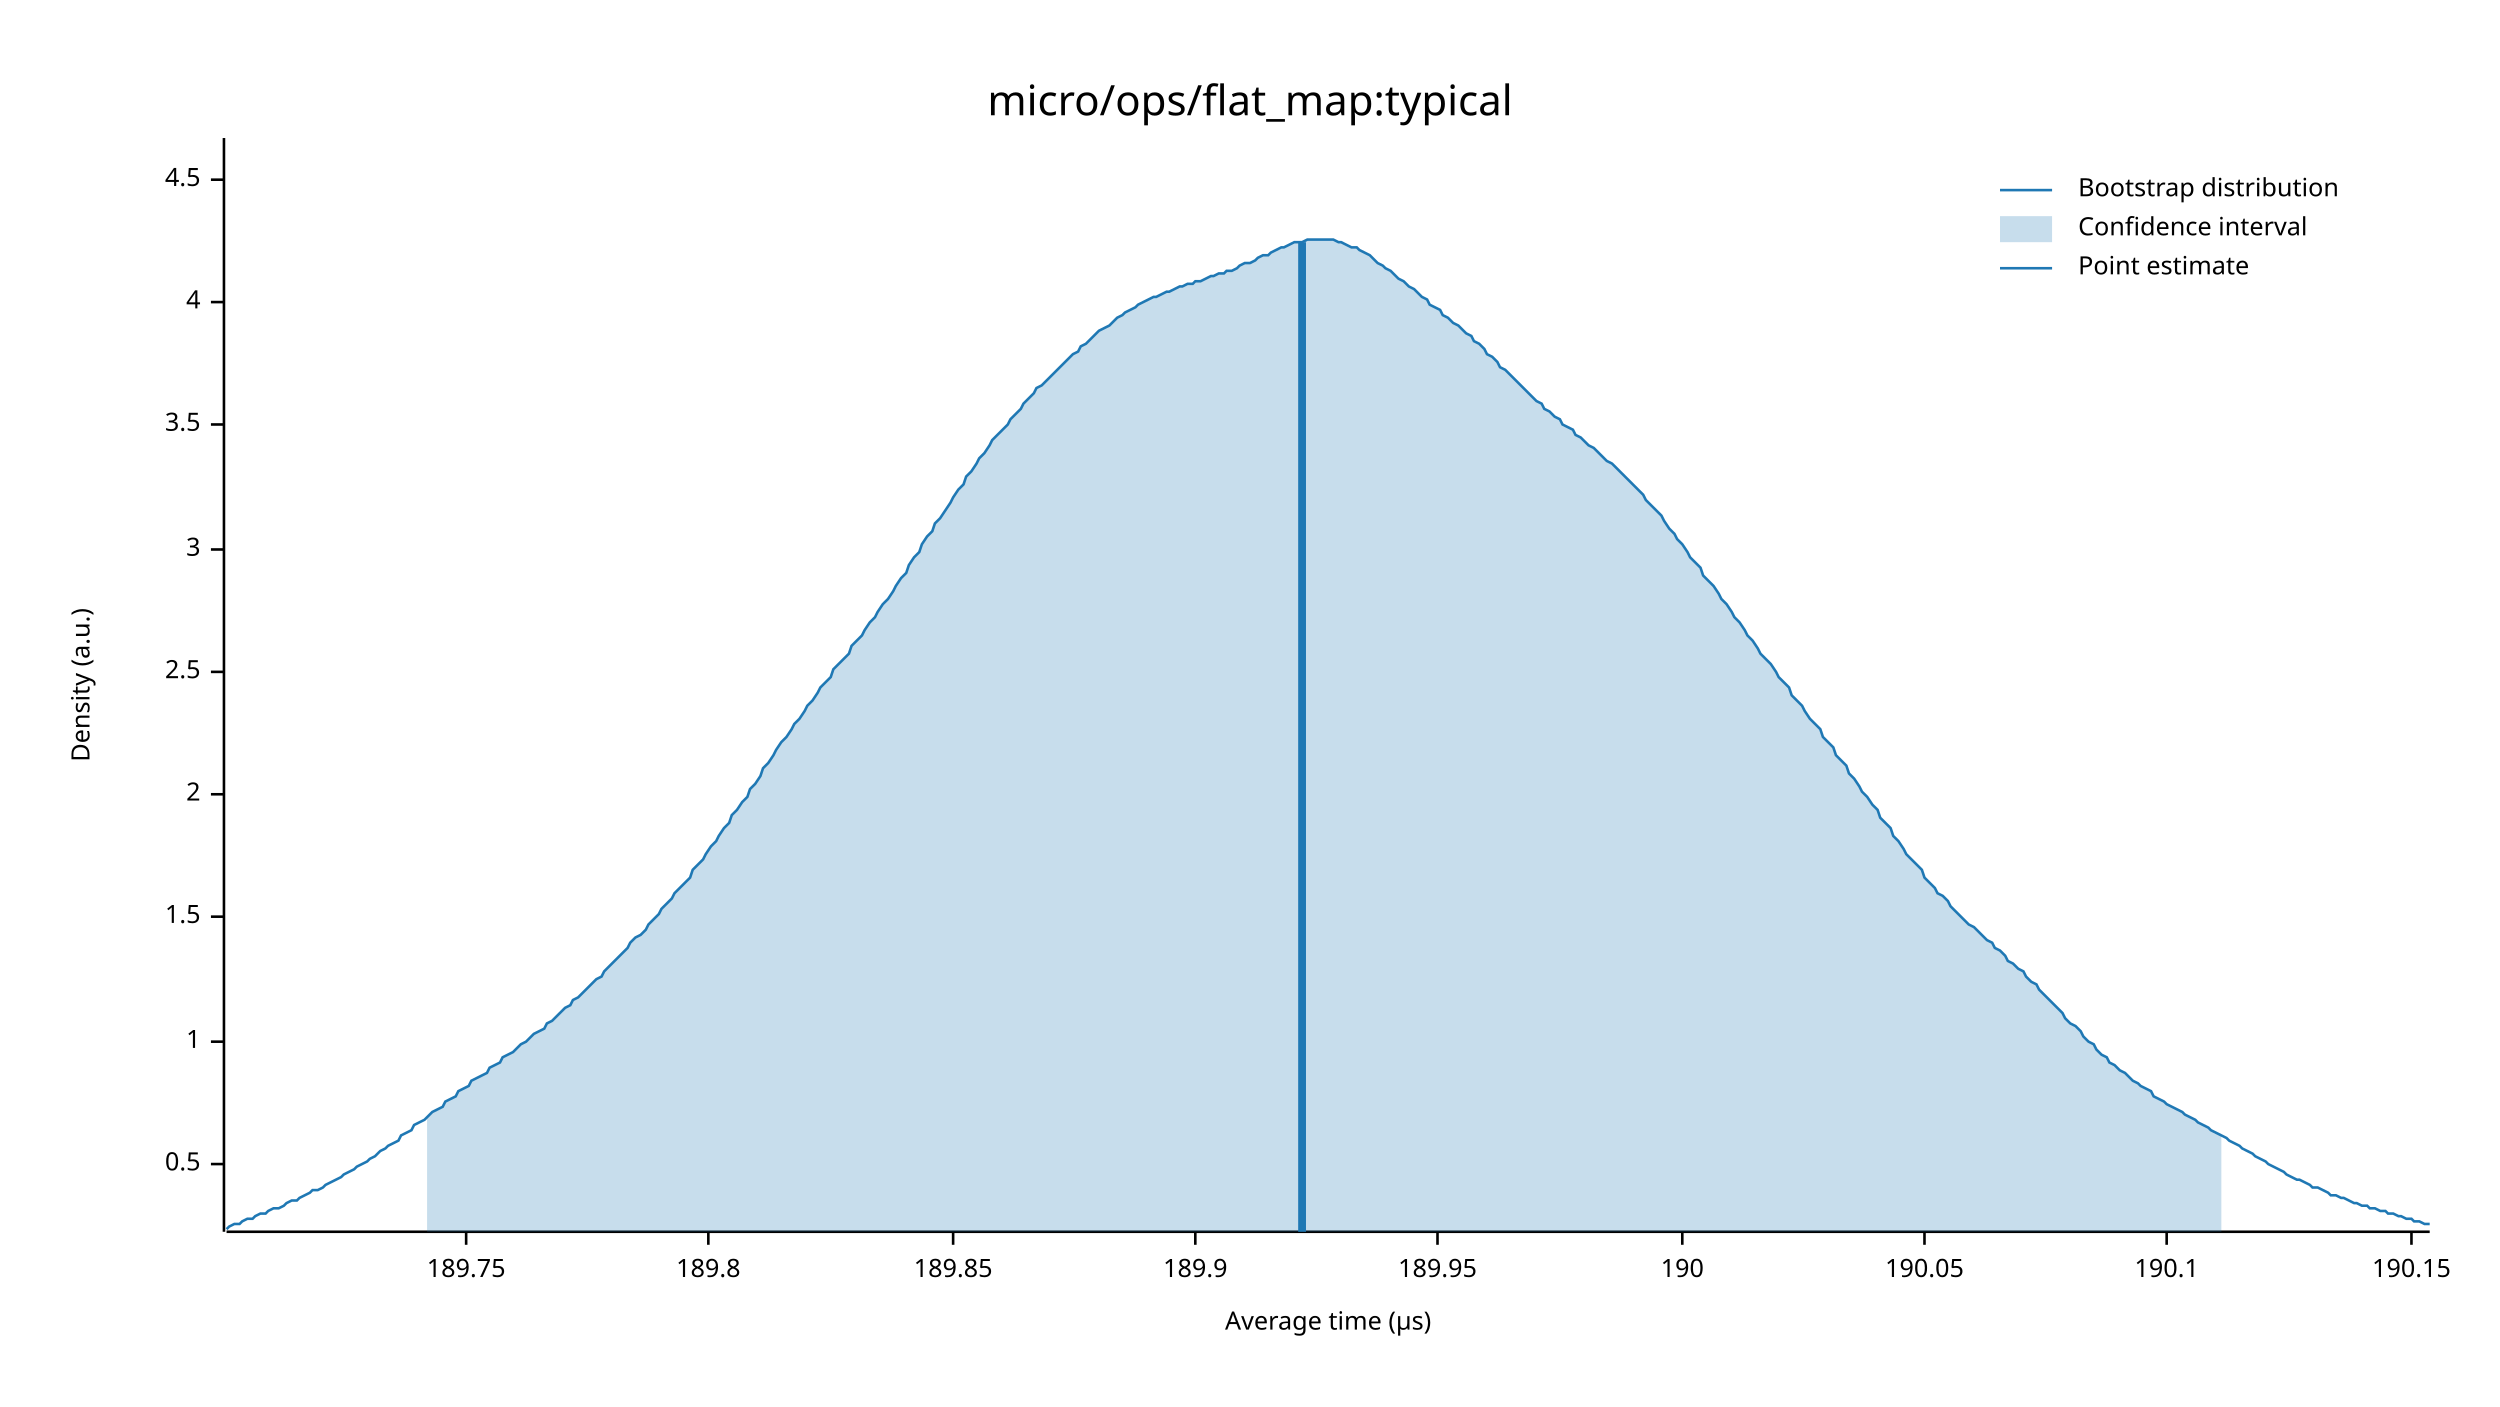
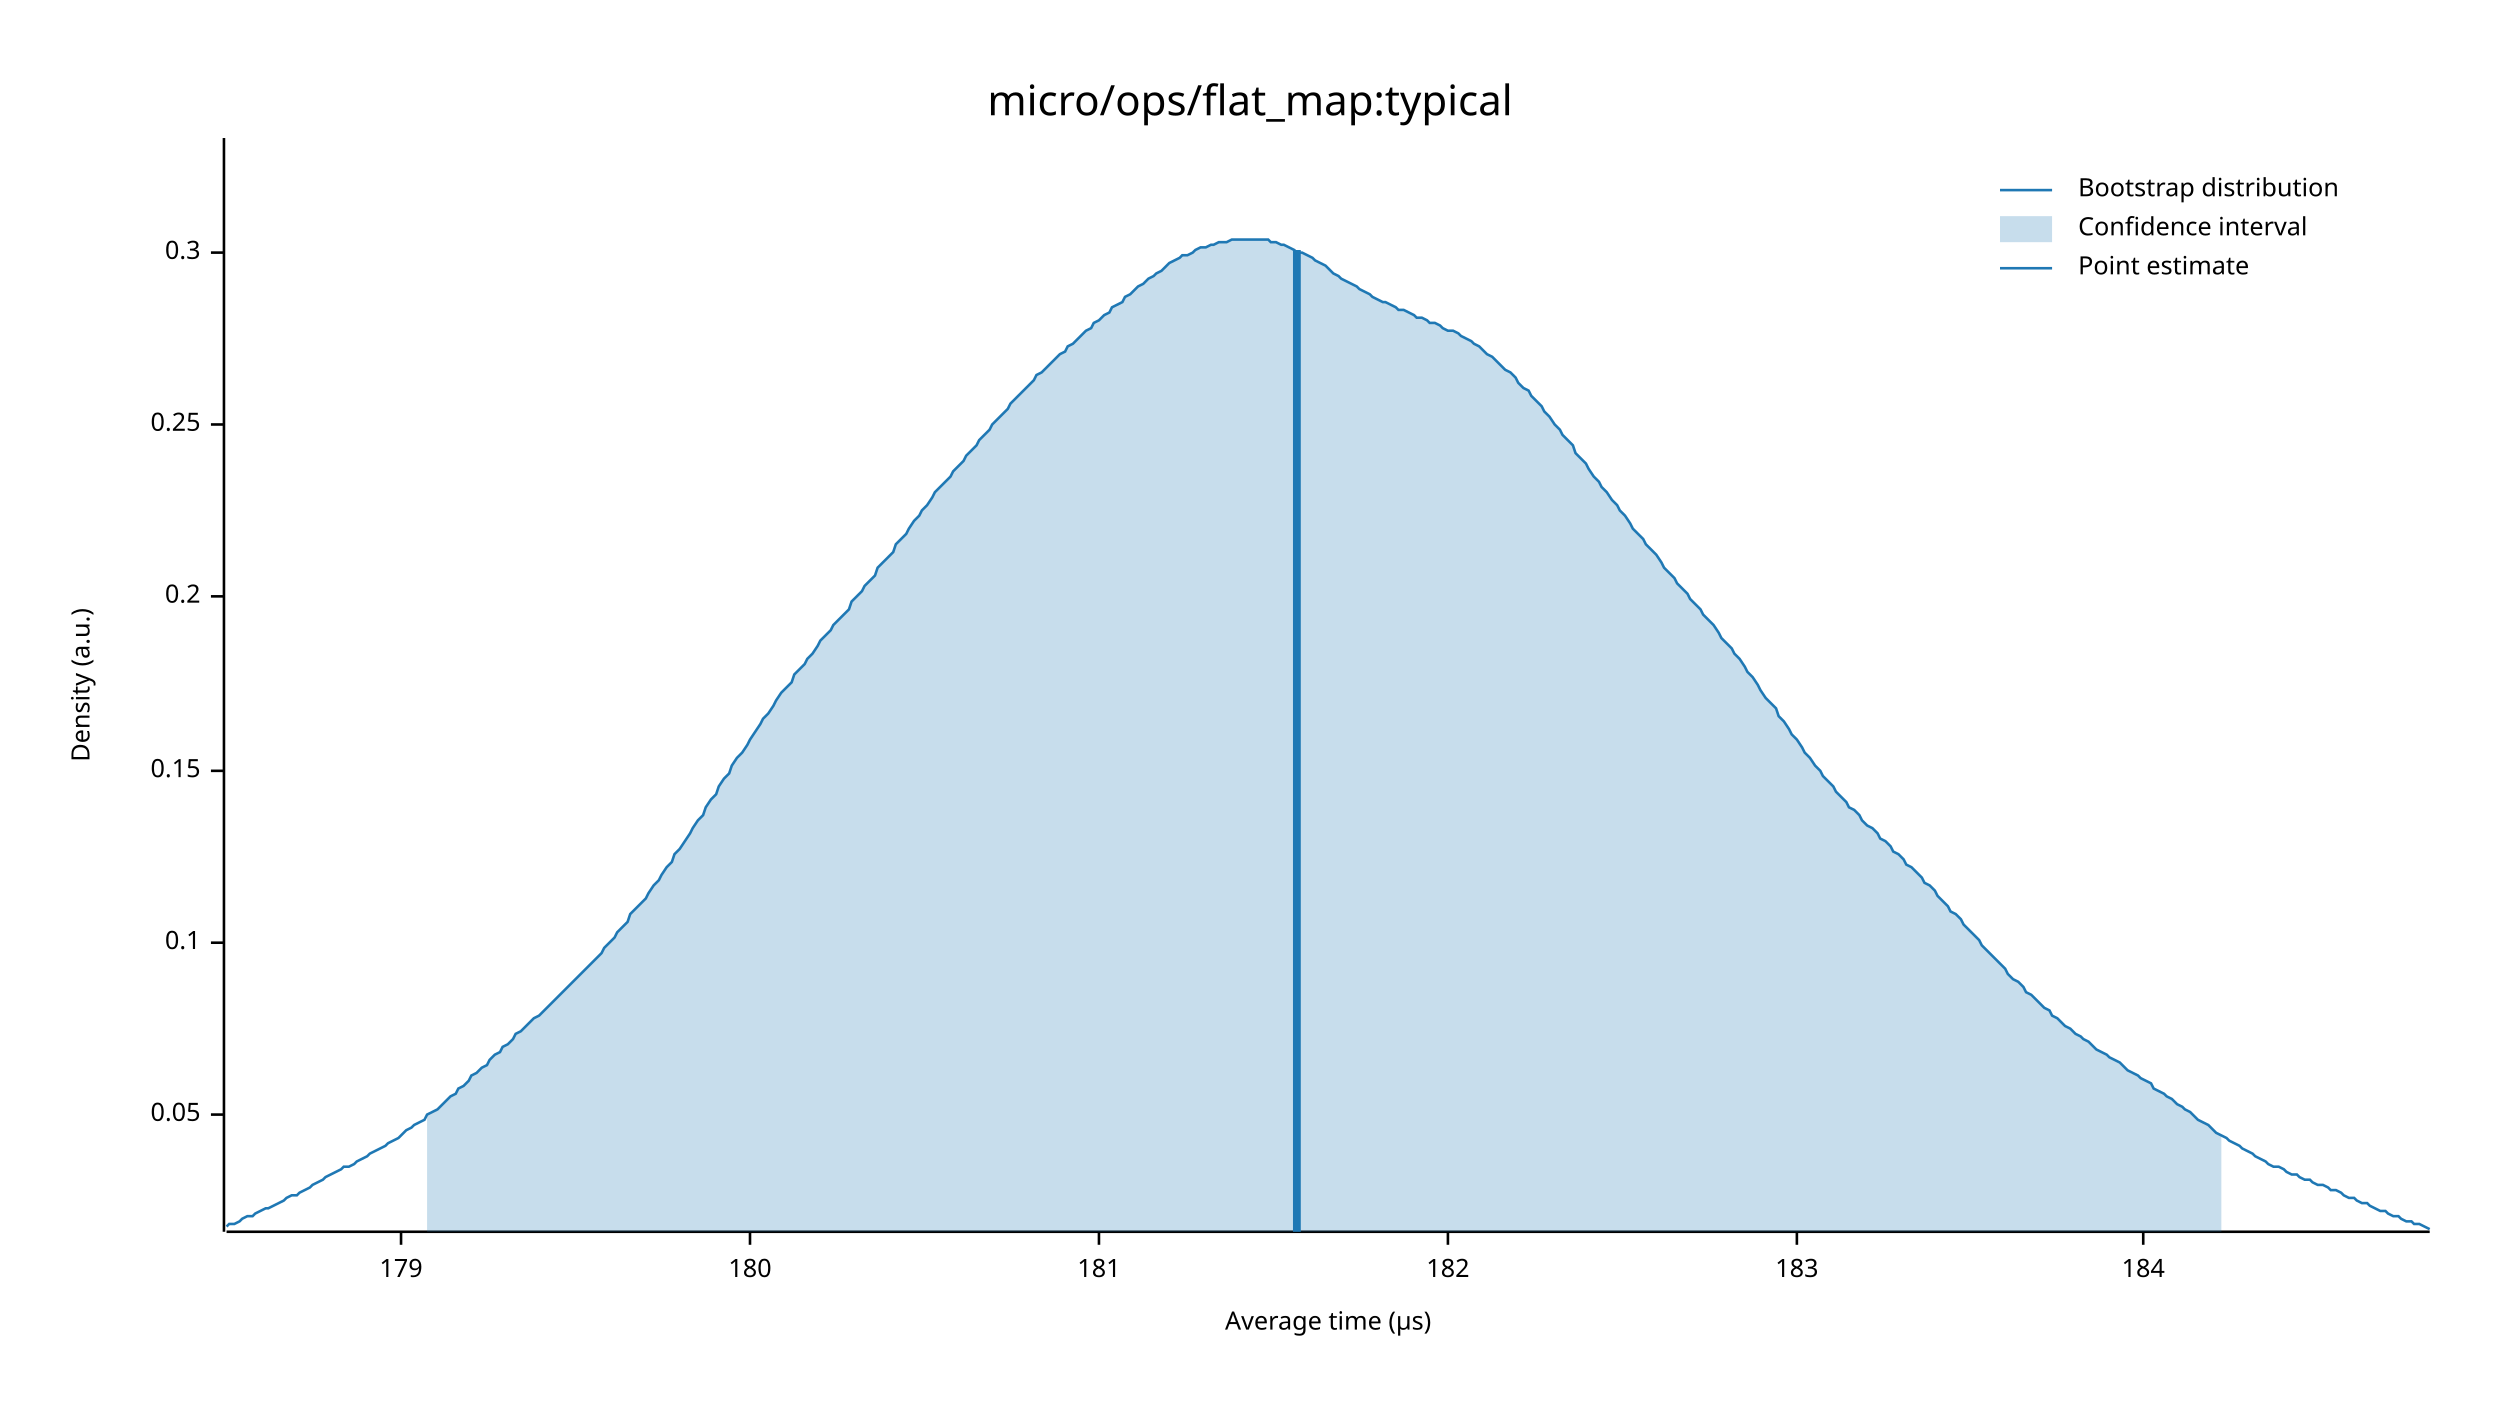
<svg xmlns="http://www.w3.org/2000/svg" width="960" height="540" viewBox="0 0 960 540">
  <text x="480" y="32" dy="0.76em" text-anchor="middle" font-family="sans-serif" font-size="16.129" opacity="1" fill="#000000">
micro/ops/flat_map:typical
</text>
  <text x="27" y="263" dy="0.76em" text-anchor="middle" font-family="sans-serif" font-size="9.677" opacity="1" fill="#000000" transform="rotate(270, 27, 263)">
Density (a.u.)
</text>
  <text x="510" y="513" dy="-0.5ex" text-anchor="middle" font-family="sans-serif" font-size="9.677" opacity="1" fill="#000000">
Average time (µs)
</text>
  <polyline fill="none" opacity="1" stroke="#000000" stroke-width="1" points="86,53 86,473 " />
-   <text x="77" y="447" dy="0.5ex" text-anchor="end" font-family="sans-serif" font-size="9.677" opacity="1" fill="#000000">
- 0.5
+   <text x="77" y="428" dy="0.5ex" text-anchor="end" font-family="sans-serif" font-size="9.677" opacity="1" fill="#000000">
+ 0.05
</text>
-   <polyline fill="none" opacity="1" stroke="#000000" stroke-width="1" points="81,447 86,447 " />
-   <text x="77" y="400" dy="0.5ex" text-anchor="end" font-family="sans-serif" font-size="9.677" opacity="1" fill="#000000">
- 1
+   <polyline fill="none" opacity="1" stroke="#000000" stroke-width="1" points="81,428 86,428 " />
+   <text x="77" y="362" dy="0.5ex" text-anchor="end" font-family="sans-serif" font-size="9.677" opacity="1" fill="#000000">
+ 0.1
</text>
-   <polyline fill="none" opacity="1" stroke="#000000" stroke-width="1" points="81,400 86,400 " />
-   <text x="77" y="352" dy="0.5ex" text-anchor="end" font-family="sans-serif" font-size="9.677" opacity="1" fill="#000000">
- 1.5
+   <polyline fill="none" opacity="1" stroke="#000000" stroke-width="1" points="81,362 86,362 " />
+   <text x="77" y="296" dy="0.5ex" text-anchor="end" font-family="sans-serif" font-size="9.677" opacity="1" fill="#000000">
+ 0.15
</text>
-   <polyline fill="none" opacity="1" stroke="#000000" stroke-width="1" points="81,352 86,352 " />
-   <text x="77" y="305" dy="0.5ex" text-anchor="end" font-family="sans-serif" font-size="9.677" opacity="1" fill="#000000">
- 2
+   <polyline fill="none" opacity="1" stroke="#000000" stroke-width="1" points="81,296 86,296 " />
+   <text x="77" y="229" dy="0.5ex" text-anchor="end" font-family="sans-serif" font-size="9.677" opacity="1" fill="#000000">
+ 0.2
</text>
-   <polyline fill="none" opacity="1" stroke="#000000" stroke-width="1" points="81,305 86,305 " />
-   <text x="77" y="258" dy="0.5ex" text-anchor="end" font-family="sans-serif" font-size="9.677" opacity="1" fill="#000000">
- 2.5
- </text>
-   <polyline fill="none" opacity="1" stroke="#000000" stroke-width="1" points="81,258 86,258 " />
-   <text x="77" y="211" dy="0.5ex" text-anchor="end" font-family="sans-serif" font-size="9.677" opacity="1" fill="#000000">
- 3
- </text>
-   <polyline fill="none" opacity="1" stroke="#000000" stroke-width="1" points="81,211 86,211 " />
+   <polyline fill="none" opacity="1" stroke="#000000" stroke-width="1" points="81,229 86,229 " />
  <text x="77" y="163" dy="0.5ex" text-anchor="end" font-family="sans-serif" font-size="9.677" opacity="1" fill="#000000">
- 3.5
+ 0.25
</text>
  <polyline fill="none" opacity="1" stroke="#000000" stroke-width="1" points="81,163 86,163 " />
-   <text x="77" y="116" dy="0.5ex" text-anchor="end" font-family="sans-serif" font-size="9.677" opacity="1" fill="#000000">
- 4
+   <text x="77" y="97" dy="0.5ex" text-anchor="end" font-family="sans-serif" font-size="9.677" opacity="1" fill="#000000">
+ 0.3
</text>
-   <polyline fill="none" opacity="1" stroke="#000000" stroke-width="1" points="81,116 86,116 " />
-   <text x="77" y="69" dy="0.5ex" text-anchor="end" font-family="sans-serif" font-size="9.677" opacity="1" fill="#000000">
- 4.5
+   <polyline fill="none" opacity="1" stroke="#000000" stroke-width="1" points="81,97 86,97 " />
+   <polyline fill="none" opacity="1" stroke="#000000" stroke-width="1" points="87,473 933,473 " />
+   <text x="154" y="483" dy="0.76em" text-anchor="middle" font-family="sans-serif" font-size="9.677" opacity="1" fill="#000000">
+ 179
</text>
-   <polyline fill="none" opacity="1" stroke="#000000" stroke-width="1" points="81,69 86,69 " />
-   <polyline fill="none" opacity="1" stroke="#000000" stroke-width="1" points="87,473 933,473 " />
-   <text x="179" y="483" dy="0.76em" text-anchor="middle" font-family="sans-serif" font-size="9.677" opacity="1" fill="#000000">
- 189.75
+   <polyline fill="none" opacity="1" stroke="#000000" stroke-width="1" points="154,473 154,478 " />
+   <text x="288" y="483" dy="0.76em" text-anchor="middle" font-family="sans-serif" font-size="9.677" opacity="1" fill="#000000">
+ 180
</text>
-   <polyline fill="none" opacity="1" stroke="#000000" stroke-width="1" points="179,473 179,478 " />
-   <text x="272" y="483" dy="0.76em" text-anchor="middle" font-family="sans-serif" font-size="9.677" opacity="1" fill="#000000">
- 189.8
+   <polyline fill="none" opacity="1" stroke="#000000" stroke-width="1" points="288,473 288,478 " />
+   <text x="422" y="483" dy="0.76em" text-anchor="middle" font-family="sans-serif" font-size="9.677" opacity="1" fill="#000000">
+ 181
</text>
-   <polyline fill="none" opacity="1" stroke="#000000" stroke-width="1" points="272,473 272,478 " />
-   <text x="366" y="483" dy="0.76em" text-anchor="middle" font-family="sans-serif" font-size="9.677" opacity="1" fill="#000000">
- 189.85
+   <polyline fill="none" opacity="1" stroke="#000000" stroke-width="1" points="422,473 422,478 " />
+   <text x="556" y="483" dy="0.76em" text-anchor="middle" font-family="sans-serif" font-size="9.677" opacity="1" fill="#000000">
+ 182
</text>
-   <polyline fill="none" opacity="1" stroke="#000000" stroke-width="1" points="366,473 366,478 " />
-   <text x="459" y="483" dy="0.76em" text-anchor="middle" font-family="sans-serif" font-size="9.677" opacity="1" fill="#000000">
- 189.9
+   <polyline fill="none" opacity="1" stroke="#000000" stroke-width="1" points="556,473 556,478 " />
+   <text x="690" y="483" dy="0.76em" text-anchor="middle" font-family="sans-serif" font-size="9.677" opacity="1" fill="#000000">
+ 183
</text>
-   <polyline fill="none" opacity="1" stroke="#000000" stroke-width="1" points="459,473 459,478 " />
-   <text x="552" y="483" dy="0.76em" text-anchor="middle" font-family="sans-serif" font-size="9.677" opacity="1" fill="#000000">
- 189.95
+   <polyline fill="none" opacity="1" stroke="#000000" stroke-width="1" points="690,473 690,478 " />
+   <text x="823" y="483" dy="0.76em" text-anchor="middle" font-family="sans-serif" font-size="9.677" opacity="1" fill="#000000">
+ 184
</text>
-   <polyline fill="none" opacity="1" stroke="#000000" stroke-width="1" points="552,473 552,478 " />
-   <text x="646" y="483" dy="0.76em" text-anchor="middle" font-family="sans-serif" font-size="9.677" opacity="1" fill="#000000">
- 190
- </text>
-   <polyline fill="none" opacity="1" stroke="#000000" stroke-width="1" points="646,473 646,478 " />
-   <text x="739" y="483" dy="0.76em" text-anchor="middle" font-family="sans-serif" font-size="9.677" opacity="1" fill="#000000">
- 190.05
- </text>
-   <polyline fill="none" opacity="1" stroke="#000000" stroke-width="1" points="739,473 739,478 " />
-   <text x="832" y="483" dy="0.76em" text-anchor="middle" font-family="sans-serif" font-size="9.677" opacity="1" fill="#000000">
- 190.1
- </text>
-   <polyline fill="none" opacity="1" stroke="#000000" stroke-width="1" points="832,473 832,478 " />
-   <text x="926" y="483" dy="0.76em" text-anchor="middle" font-family="sans-serif" font-size="9.677" opacity="1" fill="#000000">
- 190.15
- </text>
-   <polyline fill="none" opacity="1" stroke="#000000" stroke-width="1" points="926,473 926,478 " />
-   <polyline fill="none" opacity="1" stroke="#1F78B4" stroke-width="1" points="87,472 88,471 90,470 92,470 93,469 95,468 97,468 98,467 100,466 102,466 103,465 105,464 107,464 109,463 110,462 112,461 114,461 115,460 117,459 119,458 120,457 122,457 124,456 125,455 127,454 129,453 131,452 132,451 134,450 136,449 137,448 139,447 141,446 142,445 144,444 146,442 148,441 149,440 151,439 153,438 154,436 156,435 158,434 159,432 161,431 163,430 164,429 166,427 168,426 170,425 171,423 173,422 175,421 176,419 178,418 180,417 181,415 183,414 185,413 187,412 188,410 190,409 192,408 193,406 195,405 197,404 198,403 200,401 202,400 203,399 205,397 207,396 209,395 210,393 212,392 214,390 215,389 217,387 219,386 220,384 222,383 224,381 226,379 227,378 229,376 231,375 232,373 234,371 236,369 237,368 239,366 241,364 242,362 244,360 246,359 248,357 249,355 251,353 253,351 254,349 256,347 258,345 259,343 261,341 263,339 265,337 266,334 268,332 270,330 271,328 273,325 275,323 276,321 278,318 280,316 281,313 283,311 285,308 287,306 288,303 290,301 292,298 293,295 295,293 297,290 298,288 300,285 302,283 304,280 305,278 307,276 309,273 310,271 312,269 314,266 315,264 317,262 319,260 320,257 322,255 324,253 326,251 327,248 329,246 331,244 332,242 334,239 336,237 337,235 339,232 341,230 343,227 344,225 346,222 348,220 349,217 351,214 353,212 354,209 356,206 358,204 359,201 361,199 363,196 365,193 366,191 368,188 370,186 371,183 373,181 375,178 376,176 378,174 380,171 381,169 383,167 385,165 387,163 388,161 390,159 392,157 393,155 395,153 397,151 398,149 400,148 402,146 404,144 405,143 407,141 409,139 410,138 412,136 414,135 415,133 417,132 419,130 420,129 422,127 424,126 426,125 427,124 429,122 431,121 432,120 434,119 436,118 437,117 439,116 441,115 443,114 444,114 446,113 448,112 449,112 451,111 453,110 454,110 456,109 458,109 459,108 461,108 463,107 465,106 466,106 468,105 470,105 471,104 473,104 475,103 476,102 478,101 480,101 482,100 483,99 485,98 487,98 488,97 490,96 492,95 493,95 495,94 497,93 498,93 500,93 502,92 504,92 505,92 507,92 509,92 510,92 512,92 514,93 515,93 517,94 519,95 521,95 522,96 524,97 526,98 527,99 529,101 531,102 532,103 534,104 536,106 537,107 539,108 541,110 543,111 544,112 546,114 548,115 549,117 551,118 553,119 554,121 556,122 558,124 560,125 561,126 563,128 565,129 566,131 568,132 570,134 571,136 573,137 575,139 576,141 578,142 580,144 582,146 583,147 585,149 587,151 588,152 590,154 592,155 593,157 595,158 597,160 599,161 600,163 602,164 604,165 605,167 607,168 609,170 610,171 612,172 614,174 615,175 617,177 619,178 621,180 622,181 624,183 626,185 627,186 629,188 631,190 632,192 634,194 636,196 638,198 639,200 641,203 643,205 644,207 646,209 648,212 649,214 651,216 653,218 654,221 656,223 658,225 660,228 661,230 663,232 665,235 666,237 668,239 670,242 671,244 673,246 675,249 676,251 678,253 680,255 682,258 683,260 685,262 687,264 688,267 690,269 692,271 693,273 695,276 697,278 699,280 700,283 702,285 704,287 705,290 707,292 709,294 710,297 712,299 714,302 715,304 717,306 719,309 721,311 722,314 724,316 726,318 727,321 729,323 731,326 732,328 734,330 736,332 738,334 739,337 741,339 743,341 744,343 746,344 748,346 749,348 751,350 753,352 754,353 756,355 758,356 760,358 761,359 763,361 765,362 766,364 768,365 770,367 771,369 773,370 775,372 777,373 778,375 780,377 782,378 783,380 785,382 787,384 788,385 790,387 792,389 793,391 795,393 797,394 799,396 800,398 802,400 804,401 805,403 807,405 809,406 810,408 812,409 814,411 816,412 817,413 819,415 821,416 822,417 824,418 826,419 827,421 829,422 831,423 832,424 834,425 836,426 838,427 839,428 841,429 843,430 844,431 846,432 848,433 849,434 851,435 853,436 855,437 856,438 858,439 860,440 861,441 863,442 865,443 866,444 868,445 870,446 871,447 873,448 875,449 877,450 878,451 880,452 882,453 883,453 885,454 887,455 888,456 890,456 892,457 894,458 895,459 897,459 899,460 900,460 902,461 904,462 905,462 907,463 909,463 910,464 912,464 914,465 916,465 917,466 919,466 921,467 922,467 924,468 926,468 927,469 929,469 931,470 933,470 " />
-   <polygon opacity="0.25" fill="#1F78B4" points="164,429 166,427 168,426 170,425 171,423 173,422 175,421 176,419 178,418 180,417 181,415 183,414 185,413 187,412 188,410 190,409 192,408 193,406 195,405 197,404 198,403 200,401 202,400 203,399 205,397 207,396 209,395 210,393 212,392 214,390 215,389 217,387 219,386 220,384 222,383 224,381 226,379 227,378 229,376 231,375 232,373 234,371 236,369 237,368 239,366 241,364 242,362 244,360 246,359 248,357 249,355 251,353 253,351 254,349 256,347 258,345 259,343 261,341 263,339 265,337 266,334 268,332 270,330 271,328 273,325 275,323 276,321 278,318 280,316 281,313 283,311 285,308 287,306 288,303 290,301 292,298 293,295 295,293 297,290 298,288 300,285 302,283 304,280 305,278 307,276 309,273 310,271 312,269 314,266 315,264 317,262 319,260 320,257 322,255 324,253 326,251 327,248 329,246 331,244 332,242 334,239 336,237 337,235 339,232 341,230 343,227 344,225 346,222 348,220 349,217 351,214 353,212 354,209 356,206 358,204 359,201 361,199 363,196 365,193 366,191 368,188 370,186 371,183 373,181 375,178 376,176 378,174 380,171 381,169 383,167 385,165 387,163 388,161 390,159 392,157 393,155 395,153 397,151 398,149 400,148 402,146 404,144 405,143 407,141 409,139 410,138 412,136 414,135 415,133 417,132 419,130 420,129 422,127 424,126 426,125 427,124 429,122 431,121 432,120 434,119 436,118 437,117 439,116 441,115 443,114 444,114 446,113 448,112 449,112 451,111 453,110 454,110 456,109 458,109 459,108 461,108 463,107 465,106 466,106 468,105 470,105 471,104 473,104 475,103 476,102 478,101 480,101 482,100 483,99 485,98 487,98 488,97 490,96 492,95 493,95 495,94 497,93 498,93 500,93 502,92 504,92 505,92 507,92 509,92 510,92 512,92 514,93 515,93 517,94 519,95 521,95 522,96 524,97 526,98 527,99 529,101 531,102 532,103 534,104 536,106 537,107 539,108 541,110 543,111 544,112 546,114 548,115 549,117 551,118 553,119 554,121 556,122 558,124 560,125 561,126 563,128 565,129 566,131 568,132 570,134 571,136 573,137 575,139 576,141 578,142 580,144 582,146 583,147 585,149 587,151 588,152 590,154 592,155 593,157 595,158 597,160 599,161 600,163 602,164 604,165 605,167 607,168 609,170 610,171 612,172 614,174 615,175 617,177 619,178 621,180 622,181 624,183 626,185 627,186 629,188 631,190 632,192 634,194 636,196 638,198 639,200 641,203 643,205 644,207 646,209 648,212 649,214 651,216 653,218 654,221 656,223 658,225 660,228 661,230 663,232 665,235 666,237 668,239 670,242 671,244 673,246 675,249 676,251 678,253 680,255 682,258 683,260 685,262 687,264 688,267 690,269 692,271 693,273 695,276 697,278 699,280 700,283 702,285 704,287 705,290 707,292 709,294 710,297 712,299 714,302 715,304 717,306 719,309 721,311 722,314 724,316 726,318 727,321 729,323 731,326 732,328 734,330 736,332 738,334 739,337 741,339 743,341 744,343 746,344 748,346 749,348 751,350 753,352 754,353 756,355 758,356 760,358 761,359 763,361 765,362 766,364 768,365 770,367 771,369 773,370 775,372 777,373 778,375 780,377 782,378 783,380 785,382 787,384 788,385 790,387 792,389 793,391 795,393 797,394 799,396 800,398 802,400 804,401 805,403 807,405 809,406 810,408 812,409 814,411 816,412 817,413 819,415 821,416 822,417 824,418 826,419 827,421 829,422 831,423 832,424 834,425 836,426 838,427 839,428 841,429 843,430 844,431 846,432 848,433 849,434 851,435 853,436 853,473 164,473 " />
-   <polyline fill="none" opacity="1" stroke="#1F78B4" stroke-width="3" points="500,473 500,93 " />
+   <polyline fill="none" opacity="1" stroke="#000000" stroke-width="1" points="823,473 823,478 " />
+   <polyline fill="none" opacity="1" stroke="#1F78B4" stroke-width="1" points="87,471 88,470 90,470 92,469 93,468 95,467 97,467 98,466 100,465 102,464 103,464 105,463 107,462 109,461 110,460 112,459 114,459 115,458 117,457 119,456 120,455 122,454 124,453 125,452 127,451 129,450 131,449 132,448 134,448 136,447 137,446 139,445 141,444 142,443 144,442 146,441 148,440 149,439 151,438 153,437 154,436 156,434 158,433 159,432 161,431 163,430 164,428 166,427 168,426 170,424 171,423 173,421 175,420 176,418 178,417 180,415 181,413 183,412 185,410 187,409 188,407 190,405 192,404 193,402 195,401 197,399 198,397 200,396 202,394 203,393 205,391 207,390 209,388 210,387 212,385 214,383 215,382 217,380 219,378 220,377 222,375 224,373 226,371 227,370 229,368 231,366 232,364 234,362 236,360 237,358 239,356 241,354 242,351 244,349 246,347 248,345 249,343 251,340 253,338 254,336 256,333 258,331 259,328 261,326 263,323 265,320 266,318 268,315 270,313 271,310 273,307 275,305 276,302 278,299 280,297 281,294 283,291 285,289 287,286 288,284 290,281 292,278 293,276 295,274 297,271 298,269 300,266 302,264 304,262 305,259 307,257 309,255 310,253 312,251 314,248 315,246 317,244 319,242 320,240 322,238 324,236 326,234 327,231 329,229 331,227 332,225 334,223 336,221 337,218 339,216 341,214 343,212 344,209 346,207 348,205 349,203 351,200 353,198 354,196 356,194 358,191 359,189 361,187 363,185 365,183 366,181 368,179 370,177 371,175 373,173 375,171 376,169 378,167 380,165 381,163 383,161 385,159 387,157 388,155 390,153 392,151 393,150 395,148 397,146 398,144 400,143 402,141 404,139 405,138 407,136 409,135 410,133 412,132 414,130 415,129 417,127 419,126 420,124 422,123 424,121 426,120 427,118 429,117 431,116 432,114 434,113 436,111 437,110 439,109 441,107 443,106 444,105 446,104 448,102 449,101 451,100 453,99 454,98 456,98 458,97 459,96 461,95 463,95 465,94 466,94 468,93 470,93 471,93 473,92 475,92 476,92 478,92 480,92 482,92 483,92 485,92 487,92 488,93 490,93 492,94 493,94 495,95 497,96 498,97 500,97 502,98 504,99 505,100 507,101 509,102 510,103 512,105 514,106 515,107 517,108 519,109 521,110 522,111 524,112 526,113 527,114 529,115 531,116 532,116 534,117 536,118 537,119 539,119 541,120 543,121 544,122 546,122 548,123 549,124 551,124 553,125 554,126 556,127 558,127 560,128 561,129 563,130 565,131 566,132 568,133 570,135 571,136 573,137 575,139 576,140 578,142 580,143 582,145 583,147 585,149 587,150 588,152 590,154 592,156 593,158 595,160 597,163 599,165 600,167 602,169 604,171 605,174 607,176 609,178 610,180 612,183 614,185 615,187 617,189 619,192 621,194 622,196 624,198 626,201 627,203 629,205 631,207 632,209 634,211 636,213 638,216 639,218 641,220 643,222 644,224 646,226 648,228 649,230 651,232 653,234 654,236 656,238 658,240 660,243 661,245 663,247 665,249 666,251 668,253 670,256 671,258 673,260 675,263 676,265 678,268 680,270 682,272 683,275 685,277 687,280 688,282 690,284 692,287 693,289 695,291 697,294 699,296 700,298 702,300 704,302 705,304 707,306 709,308 710,310 712,311 714,313 715,315 717,317 719,318 721,320 722,322 724,323 726,325 727,327 729,328 731,330 732,332 734,333 736,335 738,337 739,339 741,340 743,342 744,344 746,346 748,348 749,350 751,351 753,353 754,355 756,357 758,359 760,361 761,363 763,365 765,367 766,368 768,370 770,372 771,374 773,376 775,377 777,379 778,381 780,382 782,384 783,385 785,387 787,388 788,390 790,391 792,393 793,394 795,395 797,397 799,398 800,399 802,400 804,402 805,403 807,404 809,405 810,406 812,407 814,408 816,410 817,411 819,412 821,413 822,414 824,415 826,416 827,418 829,419 831,420 832,421 834,422 836,424 838,425 839,426 841,427 843,429 844,430 846,431 848,432 849,433 851,435 853,436 855,437 856,438 858,439 860,440 861,441 863,442 865,443 866,444 868,445 870,446 871,447 873,448 875,448 877,449 878,450 880,451 882,451 883,452 885,453 887,453 888,454 890,455 892,455 894,456 895,457 897,457 899,458 900,459 902,460 904,460 905,461 907,462 909,462 910,463 912,464 914,465 916,465 917,466 919,467 921,467 922,468 924,469 926,469 927,470 929,470 931,471 933,472 " />
+   <polygon opacity="0.25" fill="#1F78B4" points="164,428 166,427 168,426 170,424 171,423 173,421 175,420 176,418 178,417 180,415 181,413 183,412 185,410 187,409 188,407 190,405 192,404 193,402 195,401 197,399 198,397 200,396 202,394 203,393 205,391 207,390 209,388 210,387 212,385 214,383 215,382 217,380 219,378 220,377 222,375 224,373 226,371 227,370 229,368 231,366 232,364 234,362 236,360 237,358 239,356 241,354 242,351 244,349 246,347 248,345 249,343 251,340 253,338 254,336 256,333 258,331 259,328 261,326 263,323 265,320 266,318 268,315 270,313 271,310 273,307 275,305 276,302 278,299 280,297 281,294 283,291 285,289 287,286 288,284 290,281 292,278 293,276 295,274 297,271 298,269 300,266 302,264 304,262 305,259 307,257 309,255 310,253 312,251 314,248 315,246 317,244 319,242 320,240 322,238 324,236 326,234 327,231 329,229 331,227 332,225 334,223 336,221 337,218 339,216 341,214 343,212 344,209 346,207 348,205 349,203 351,200 353,198 354,196 356,194 358,191 359,189 361,187 363,185 365,183 366,181 368,179 370,177 371,175 373,173 375,171 376,169 378,167 380,165 381,163 383,161 385,159 387,157 388,155 390,153 392,151 393,150 395,148 397,146 398,144 400,143 402,141 404,139 405,138 407,136 409,135 410,133 412,132 414,130 415,129 417,127 419,126 420,124 422,123 424,121 426,120 427,118 429,117 431,116 432,114 434,113 436,111 437,110 439,109 441,107 443,106 444,105 446,104 448,102 449,101 451,100 453,99 454,98 456,98 458,97 459,96 461,95 463,95 465,94 466,94 468,93 470,93 471,93 473,92 475,92 476,92 478,92 480,92 482,92 483,92 485,92 487,92 488,93 490,93 492,94 493,94 495,95 497,96 498,97 500,97 502,98 504,99 505,100 507,101 509,102 510,103 512,105 514,106 515,107 517,108 519,109 521,110 522,111 524,112 526,113 527,114 529,115 531,116 532,116 534,117 536,118 537,119 539,119 541,120 543,121 544,122 546,122 548,123 549,124 551,124 553,125 554,126 556,127 558,127 560,128 561,129 563,130 565,131 566,132 568,133 570,135 571,136 573,137 575,139 576,140 578,142 580,143 582,145 583,147 585,149 587,150 588,152 590,154 592,156 593,158 595,160 597,163 599,165 600,167 602,169 604,171 605,174 607,176 609,178 610,180 612,183 614,185 615,187 617,189 619,192 621,194 622,196 624,198 626,201 627,203 629,205 631,207 632,209 634,211 636,213 638,216 639,218 641,220 643,222 644,224 646,226 648,228 649,230 651,232 653,234 654,236 656,238 658,240 660,243 661,245 663,247 665,249 666,251 668,253 670,256 671,258 673,260 675,263 676,265 678,268 680,270 682,272 683,275 685,277 687,280 688,282 690,284 692,287 693,289 695,291 697,294 699,296 700,298 702,300 704,302 705,304 707,306 709,308 710,310 712,311 714,313 715,315 717,317 719,318 721,320 722,322 724,323 726,325 727,327 729,328 731,330 732,332 734,333 736,335 738,337 739,339 741,340 743,342 744,344 746,346 748,348 749,350 751,351 753,353 754,355 756,357 758,359 760,361 761,363 763,365 765,367 766,368 768,370 770,372 771,374 773,376 775,377 777,379 778,381 780,382 782,384 783,385 785,387 787,388 788,390 790,391 792,393 793,394 795,395 797,397 799,398 800,399 802,400 804,402 805,403 807,404 809,405 810,406 812,407 814,408 816,410 817,411 819,412 821,413 822,414 824,415 826,416 827,418 829,419 831,420 832,421 834,422 836,424 838,425 839,426 841,427 843,429 844,430 846,431 848,432 849,433 851,435 853,436 853,473 164,473 " />
+   <polyline fill="none" opacity="1" stroke="#1F78B4" stroke-width="3" points="498,473 498,96 " />
  <text x="798" y="68" dy="0.76em" text-anchor="start" font-family="sans-serif" font-size="9.677" opacity="1" fill="#000000">
Bootstrap distribution
</text>
  <text x="798" y="83" dy="0.76em" text-anchor="start" font-family="sans-serif" font-size="9.677" opacity="1" fill="#000000">
Confidence interval
</text>
  <text x="798" y="98" dy="0.76em" text-anchor="start" font-family="sans-serif" font-size="9.677" opacity="1" fill="#000000">
Point estimate
</text>
  <polyline fill="none" opacity="1" stroke="#1F78B4" stroke-width="1" points="768,73 788,73 " />
  <rect x="768" y="83" width="20" height="10" opacity="0.25" fill="#1F78B4" stroke="none" />
  <polyline fill="none" opacity="1" stroke="#1F78B4" stroke-width="1" points="768,103 788,103 " />
</svg>
